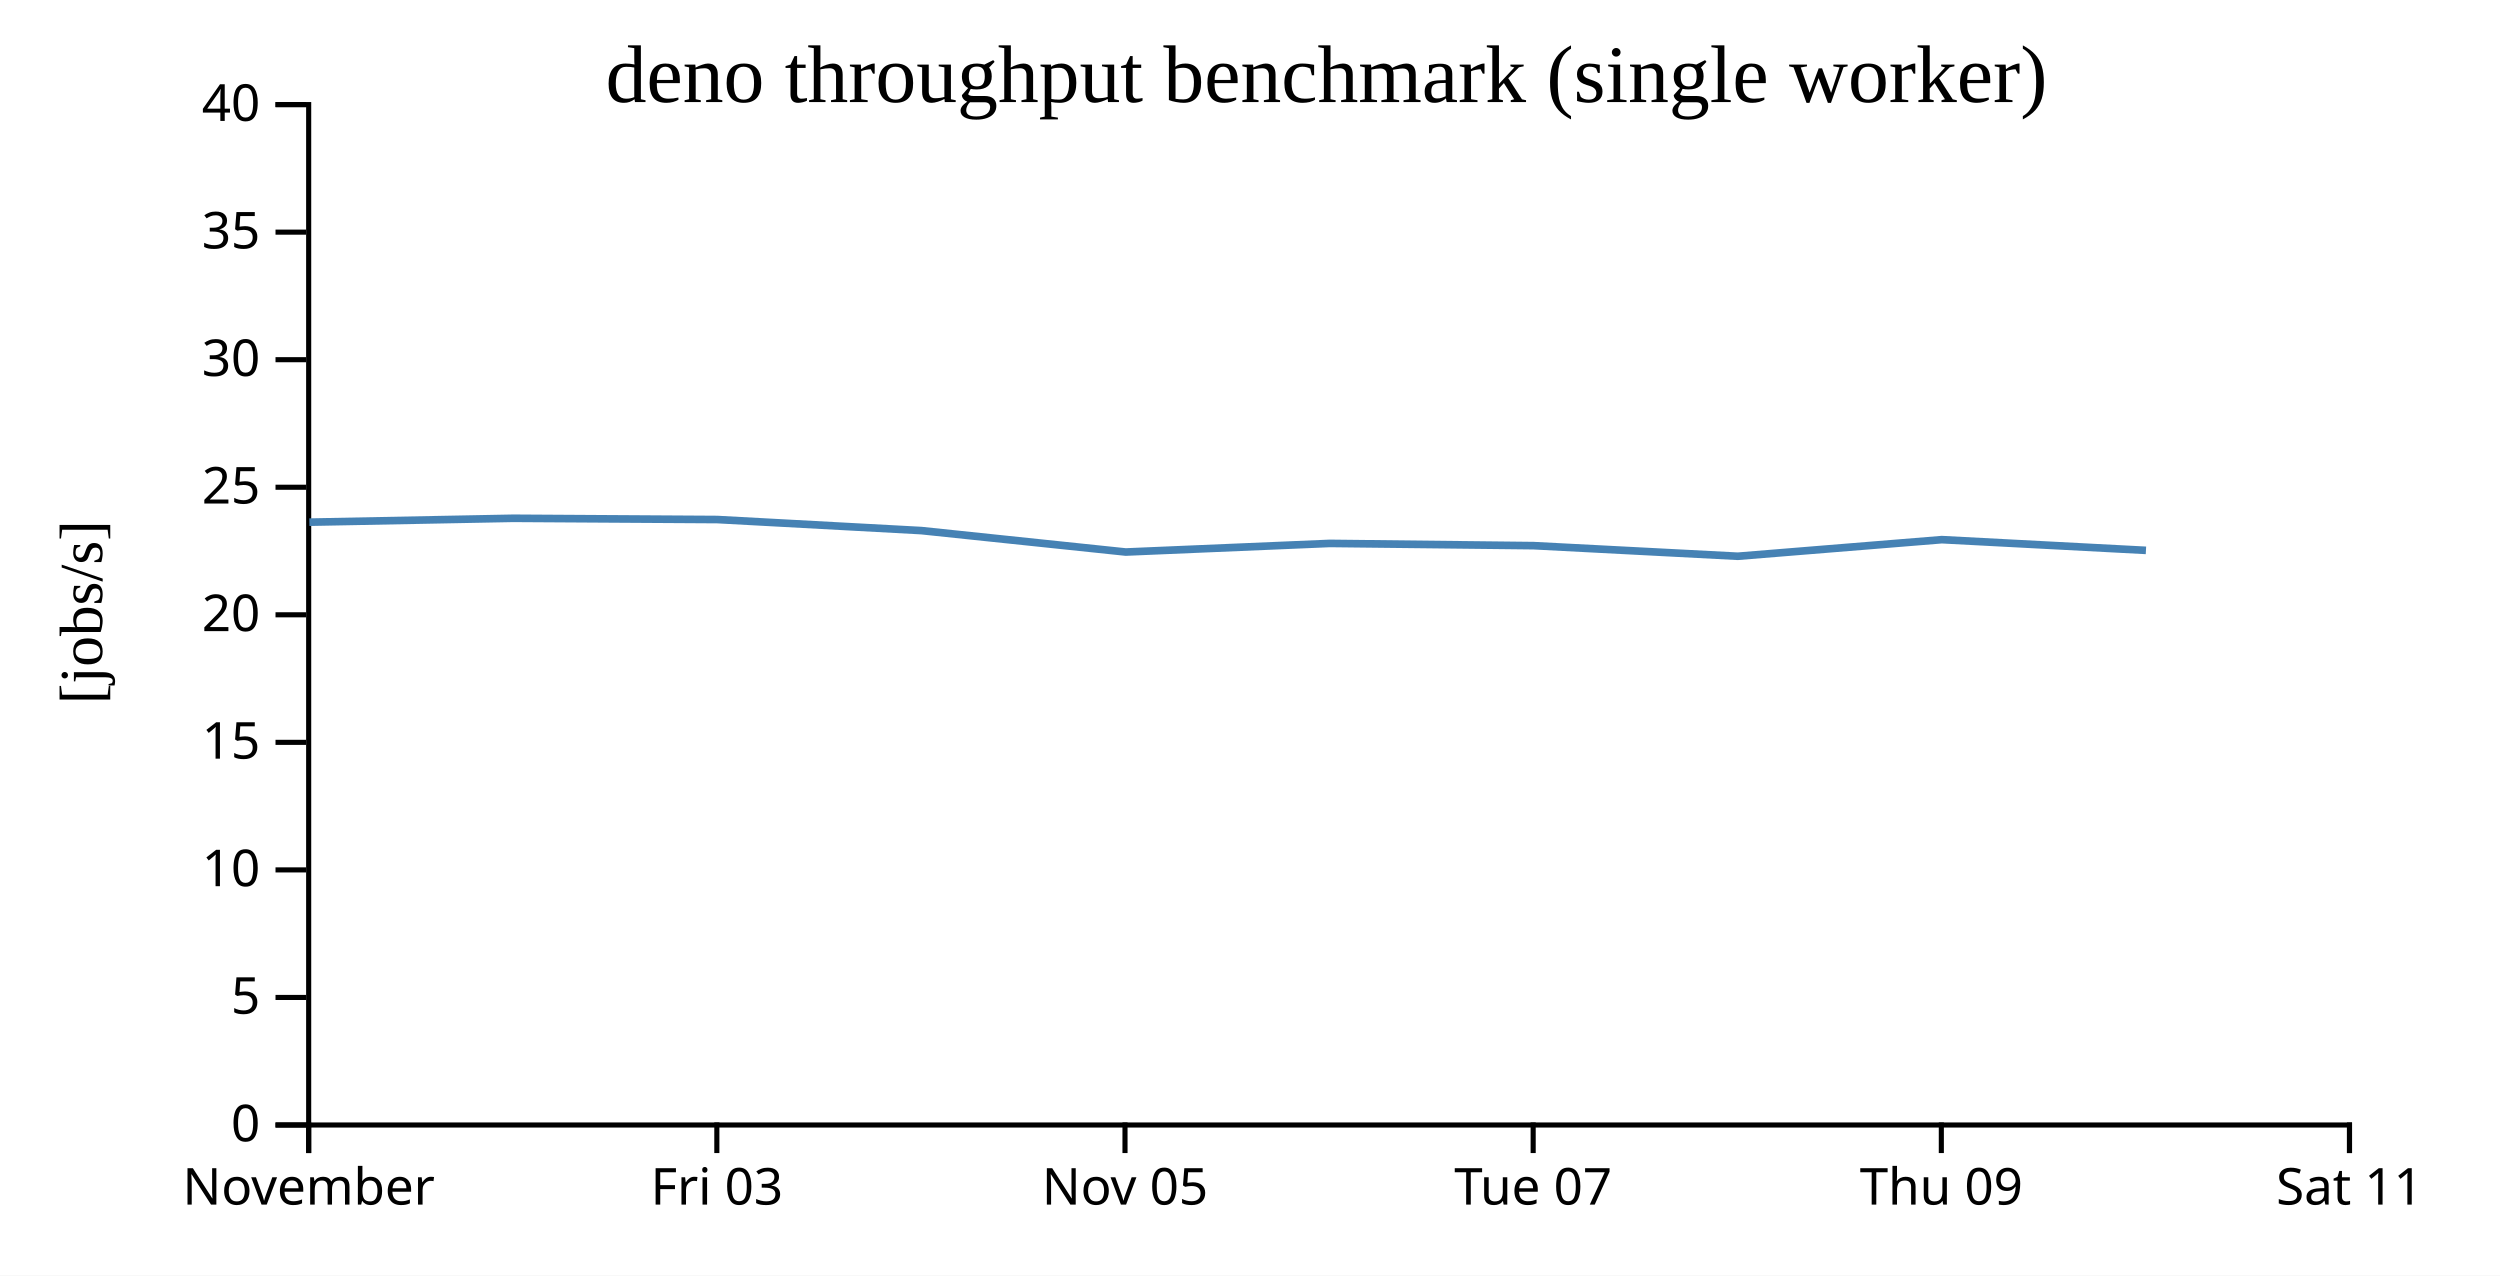
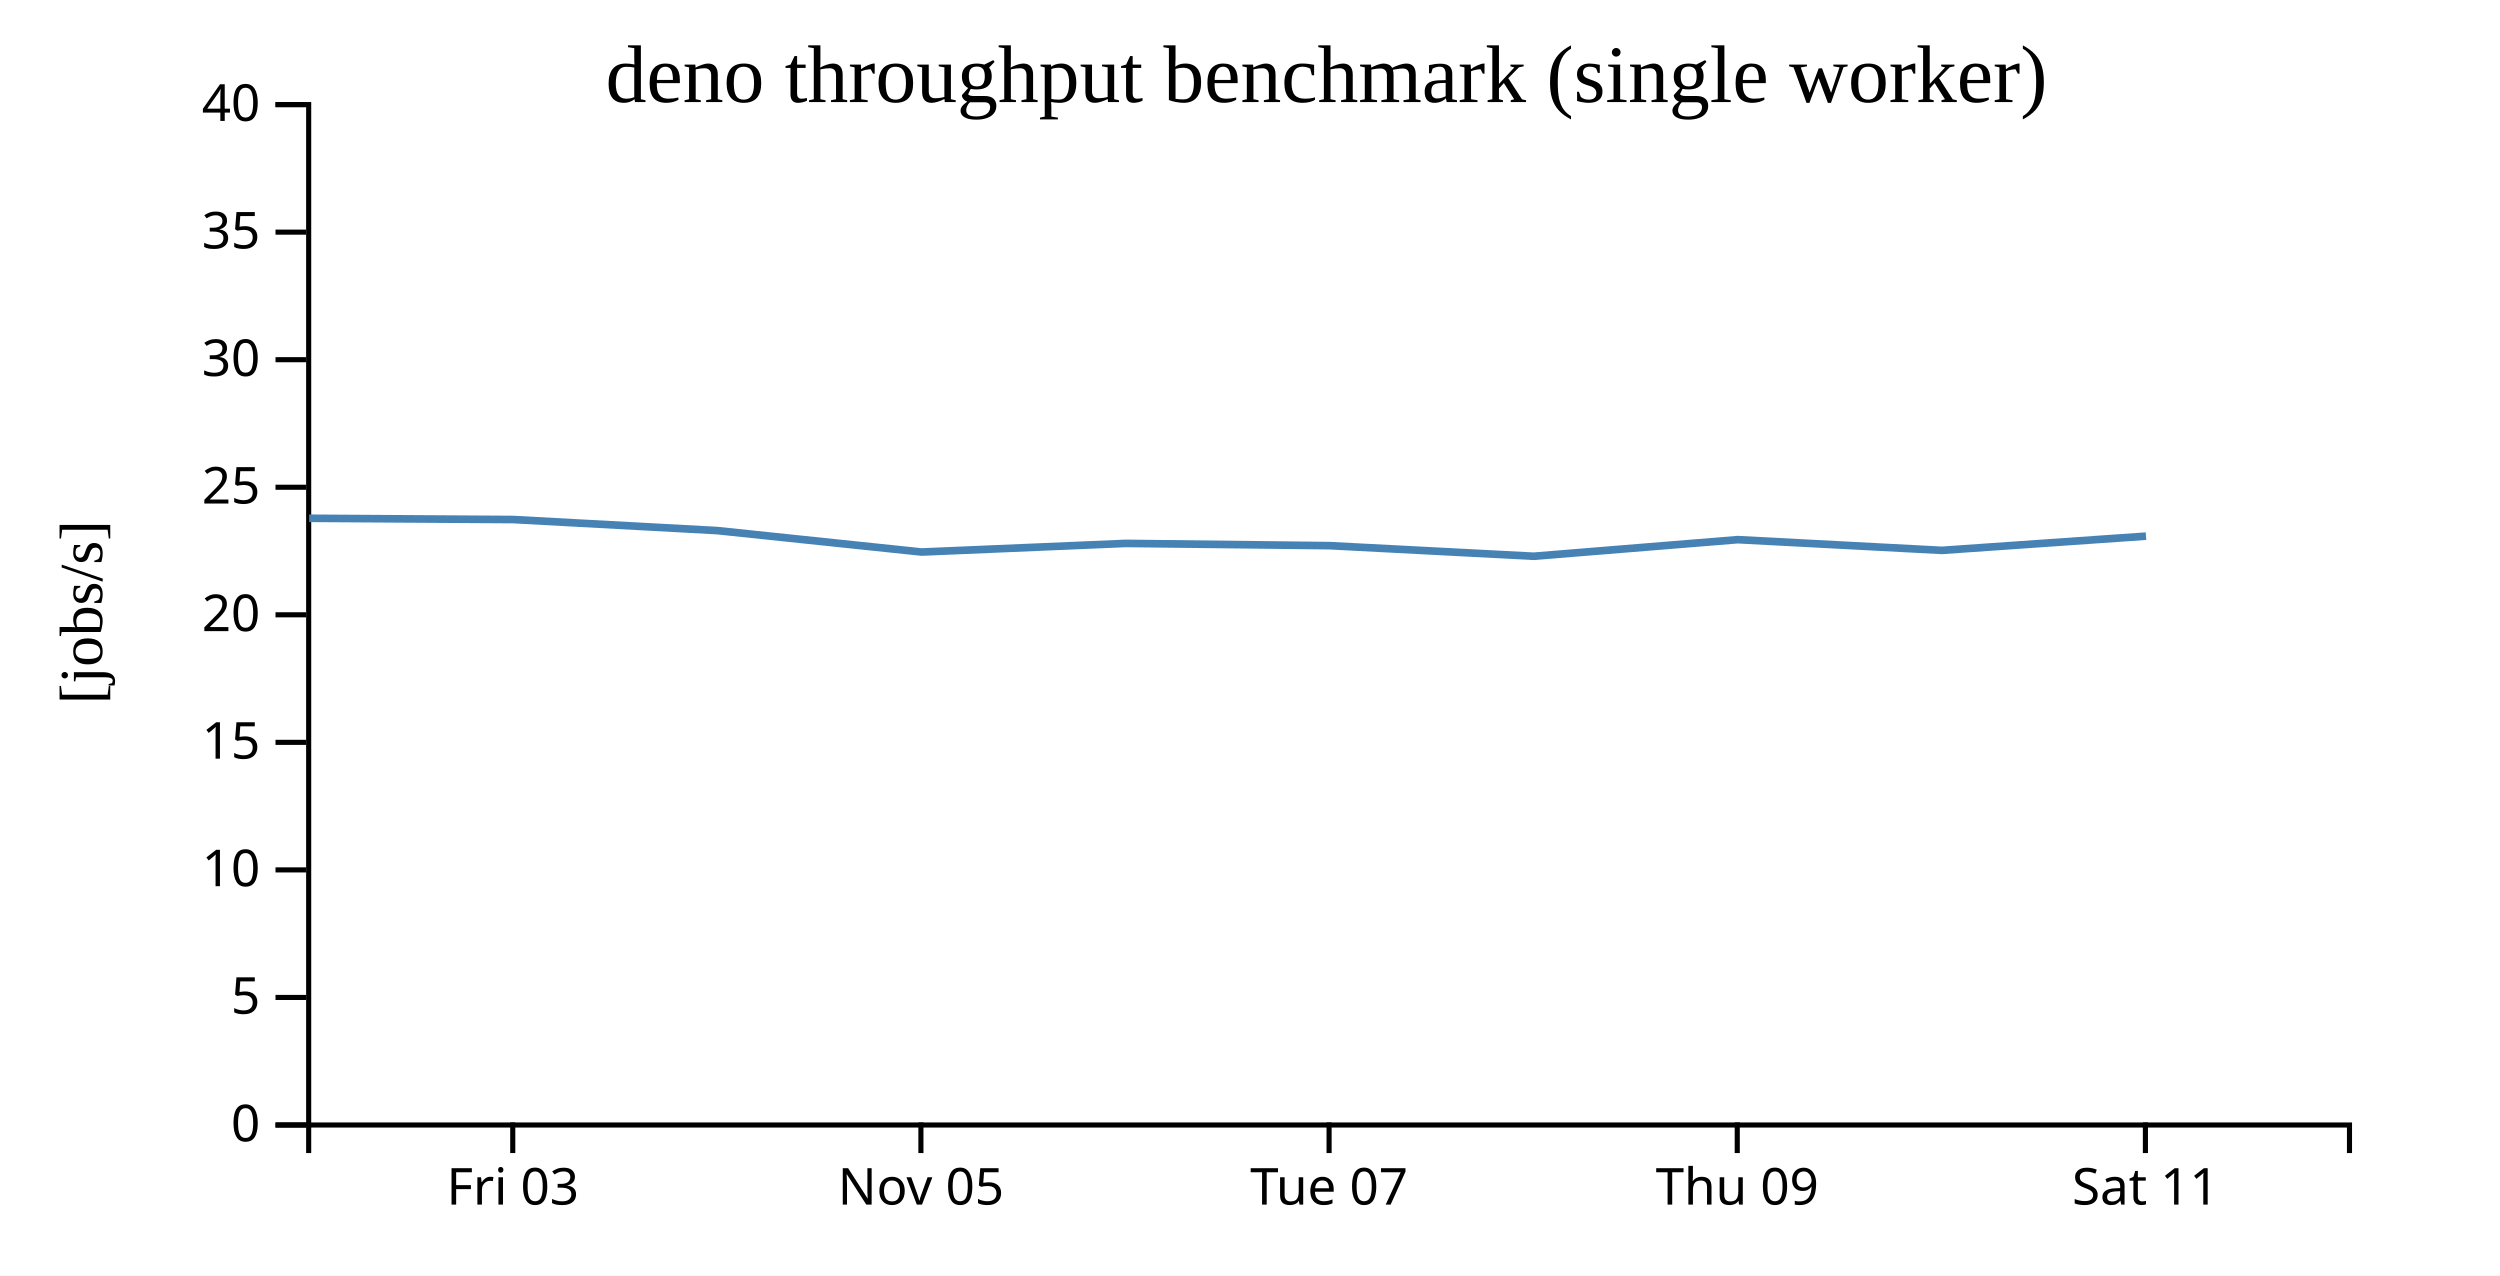
<svg xmlns="http://www.w3.org/2000/svg" width="490" height="250">
  <rect width="100%" height="100%" fill="white" />
  <g transform="translate(60,20)">
    <g transform="translate(0,200)" fill="none" font-size="10" font-family="sans-serif" text-anchor="middle">
      <path class="domain" stroke="currentColor" d="M0.5,6V0.5H400.5V6" />
-       <g class="tick" opacity="1" transform="translate(0.5,0)">
-         <line stroke="currentColor" y2="6" />
-         <text fill="currentColor" y="9" dy="0.71em">November</text>
-       </g>
-       <g class="tick" opacity="1" transform="translate(80.5,0)">
+       <g class="tick" opacity="1" transform="translate(40.5,0)">
        <line stroke="currentColor" y2="6" />
        <text fill="currentColor" y="9" dy="0.71em">Fri 03</text>
      </g>
-       <g class="tick" opacity="1" transform="translate(160.5,0)">
+       <g class="tick" opacity="1" transform="translate(120.5,0)">
        <line stroke="currentColor" y2="6" />
        <text fill="currentColor" y="9" dy="0.71em">Nov 05</text>
      </g>
-       <g class="tick" opacity="1" transform="translate(240.5,0)">
+       <g class="tick" opacity="1" transform="translate(200.5,0)">
        <line stroke="currentColor" y2="6" />
        <text fill="currentColor" y="9" dy="0.71em">Tue 07</text>
      </g>
-       <g class="tick" opacity="1" transform="translate(320.5,0)">
+       <g class="tick" opacity="1" transform="translate(280.5,0)">
        <line stroke="currentColor" y2="6" />
        <text fill="currentColor" y="9" dy="0.71em">Thu 09</text>
      </g>
-       <g class="tick" opacity="1" transform="translate(400.5,0)">
+       <g class="tick" opacity="1" transform="translate(360.5,0)">
        <line stroke="currentColor" y2="6" />
        <text fill="currentColor" y="9" dy="0.71em">Sat 11</text>
      </g>
    </g>
    <g fill="none" font-size="10" font-family="sans-serif" text-anchor="end">
      <path class="domain" stroke="currentColor" d="M-6,200.5H0.5V0.5H-6" />
      <g class="tick" opacity="1" transform="translate(0,200.5)">
        <line stroke="currentColor" x2="-6" />
        <text fill="currentColor" x="-9" dy="0.32em">0</text>
      </g>
      <g class="tick" opacity="1" transform="translate(0,175.5)">
        <line stroke="currentColor" x2="-6" />
        <text fill="currentColor" x="-9" dy="0.32em">5</text>
      </g>
      <g class="tick" opacity="1" transform="translate(0,150.5)">
        <line stroke="currentColor" x2="-6" />
        <text fill="currentColor" x="-9" dy="0.32em">10</text>
      </g>
      <g class="tick" opacity="1" transform="translate(0,125.5)">
        <line stroke="currentColor" x2="-6" />
        <text fill="currentColor" x="-9" dy="0.32em">15</text>
      </g>
      <g class="tick" opacity="1" transform="translate(0,100.5)">
        <line stroke="currentColor" x2="-6" />
        <text fill="currentColor" x="-9" dy="0.32em">20</text>
      </g>
      <g class="tick" opacity="1" transform="translate(0,75.5)">
        <line stroke="currentColor" x2="-6" />
        <text fill="currentColor" x="-9" dy="0.32em">25</text>
      </g>
      <g class="tick" opacity="1" transform="translate(0,50.5)">
        <line stroke="currentColor" x2="-6" />
        <text fill="currentColor" x="-9" dy="0.32em">30</text>
      </g>
      <g class="tick" opacity="1" transform="translate(0,25.5)">
        <line stroke="currentColor" x2="-6" />
        <text fill="currentColor" x="-9" dy="0.32em">35</text>
      </g>
      <g class="tick" opacity="1" transform="translate(0,0.5)">
        <line stroke="currentColor" x2="-6" />
        <text fill="currentColor" x="-9" dy="0.32em">40</text>
      </g>
    </g>
    <text text-anchor="middle" style="font-size: 12px" transform="rotate(-90)" y="-40" x="-100">[jobs/s]</text>
    <text text-anchor="middle" style="font-size: 16px" y="0" x="200">deno throughput benchmark (single worker)</text>
-     <path fill="none" stroke="steelblue" stroke-width="1.5" d="M0.632,82.347L40.592,81.584L80.597,81.83L120.582,83.996L160.648,88.198L200.644,86.508L240.603,86.949L280.6,89.027L320.601,85.772L360.606,87.872" />
+     <path fill="none" stroke="steelblue" stroke-width="1.5" d="M0.592,81.584L40.597,81.83L80.582,83.996L120.648,88.198L160.644,86.508L200.603,86.949L240.6,89.027L280.601,85.772L320.606,87.872L360.616,85.084" />
  </g>
</svg>
